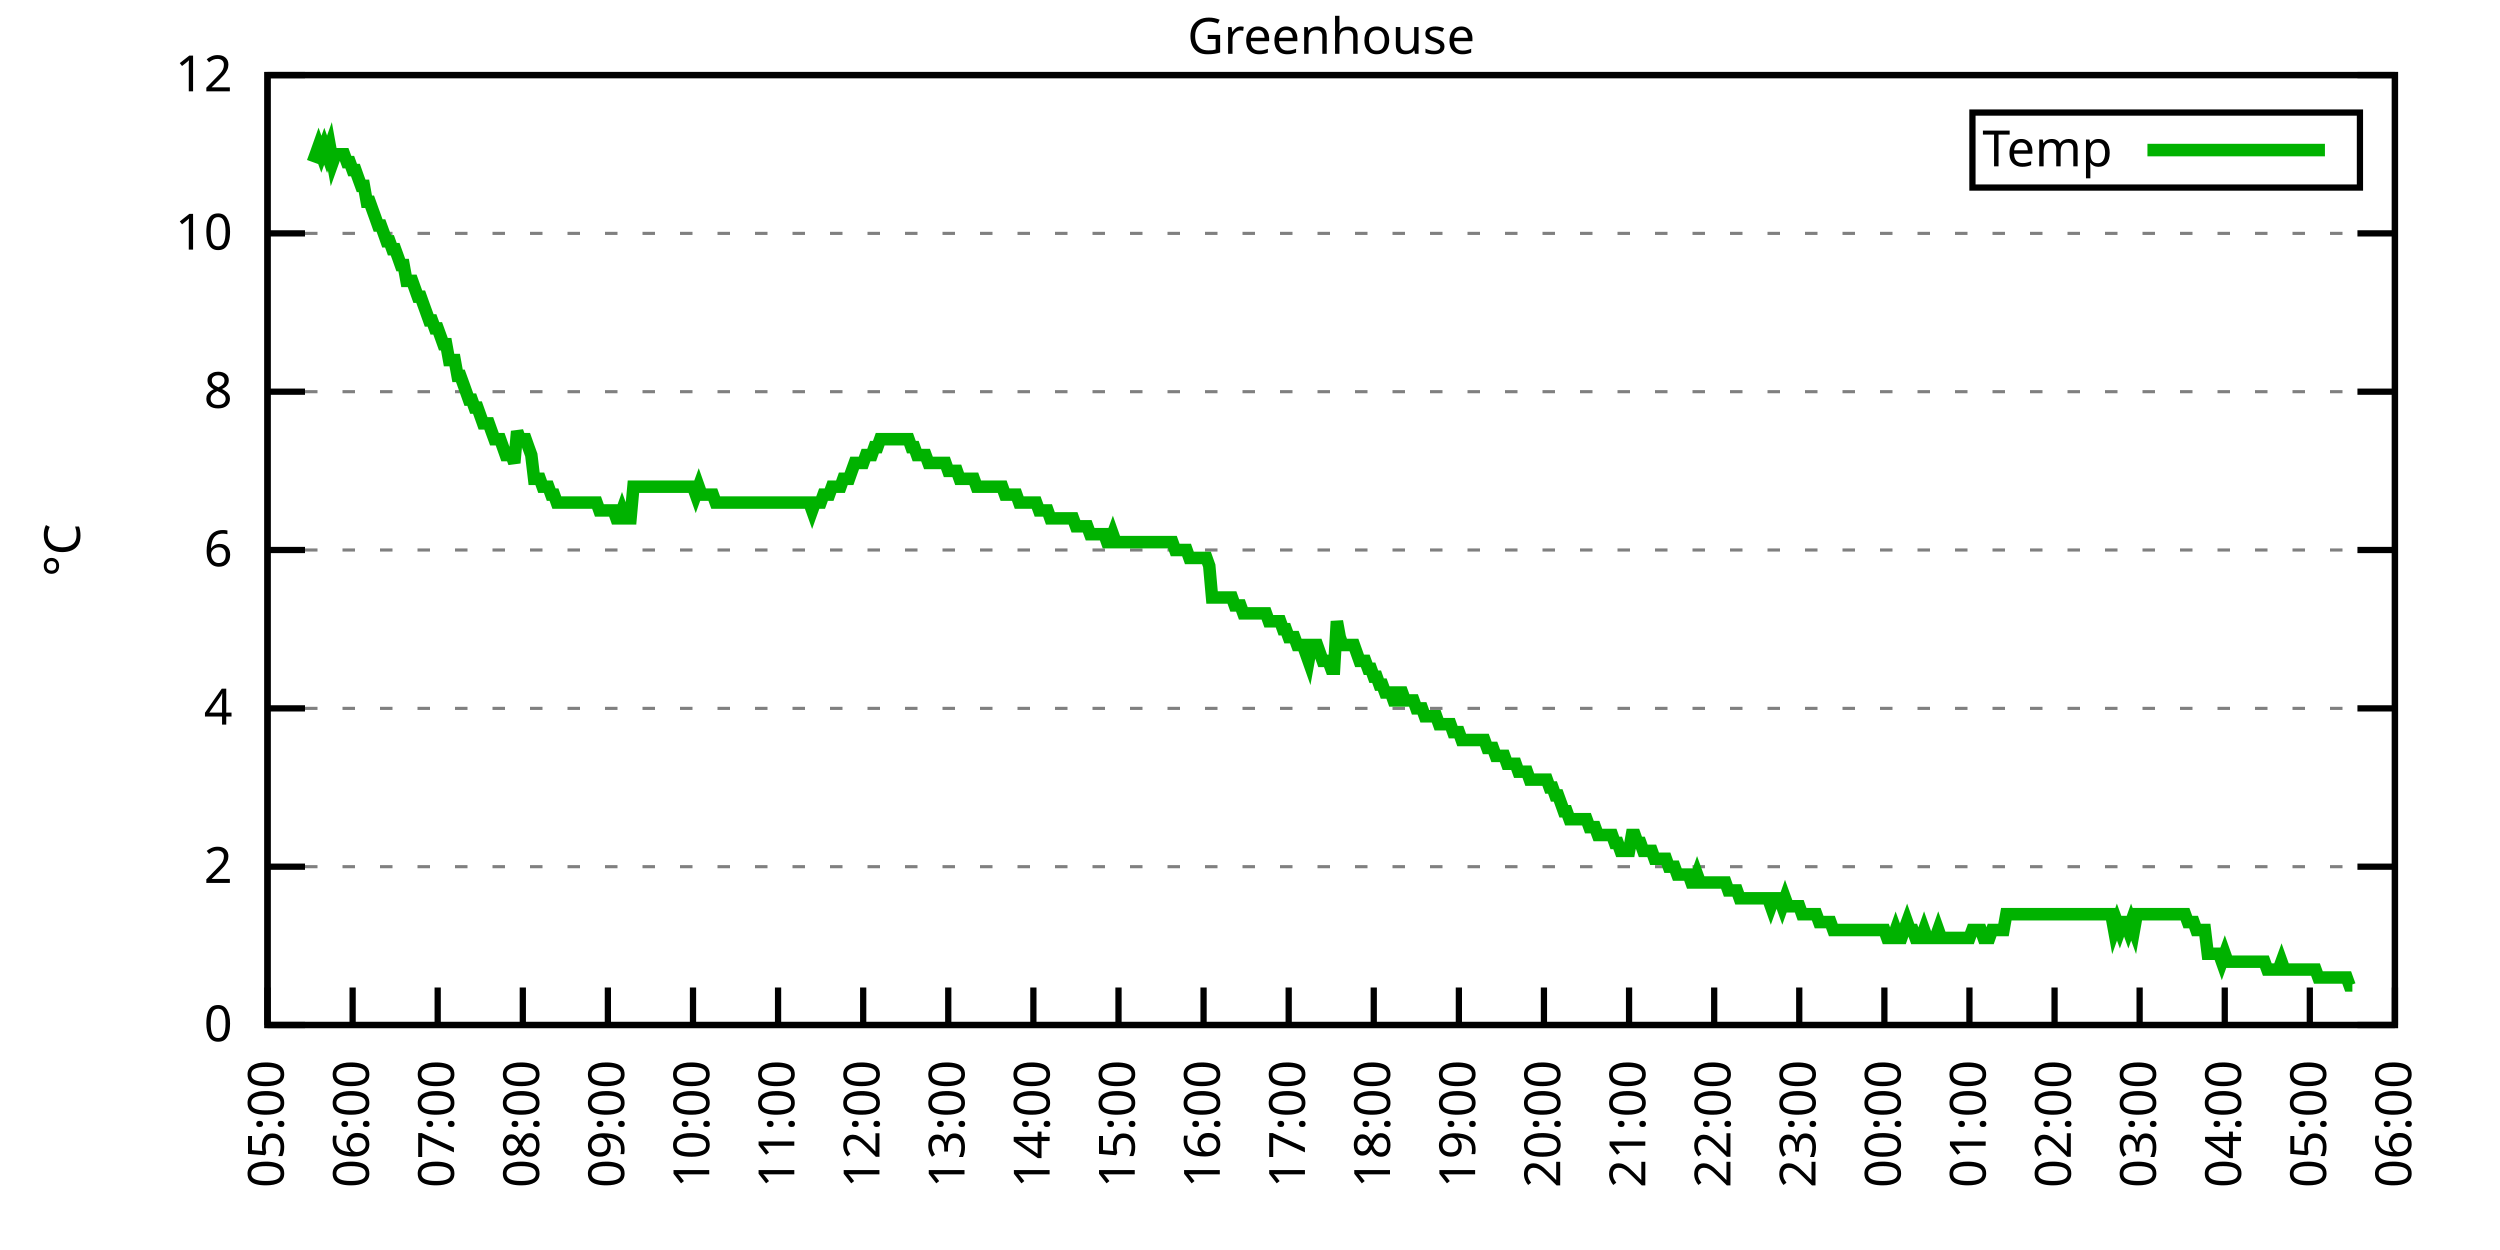
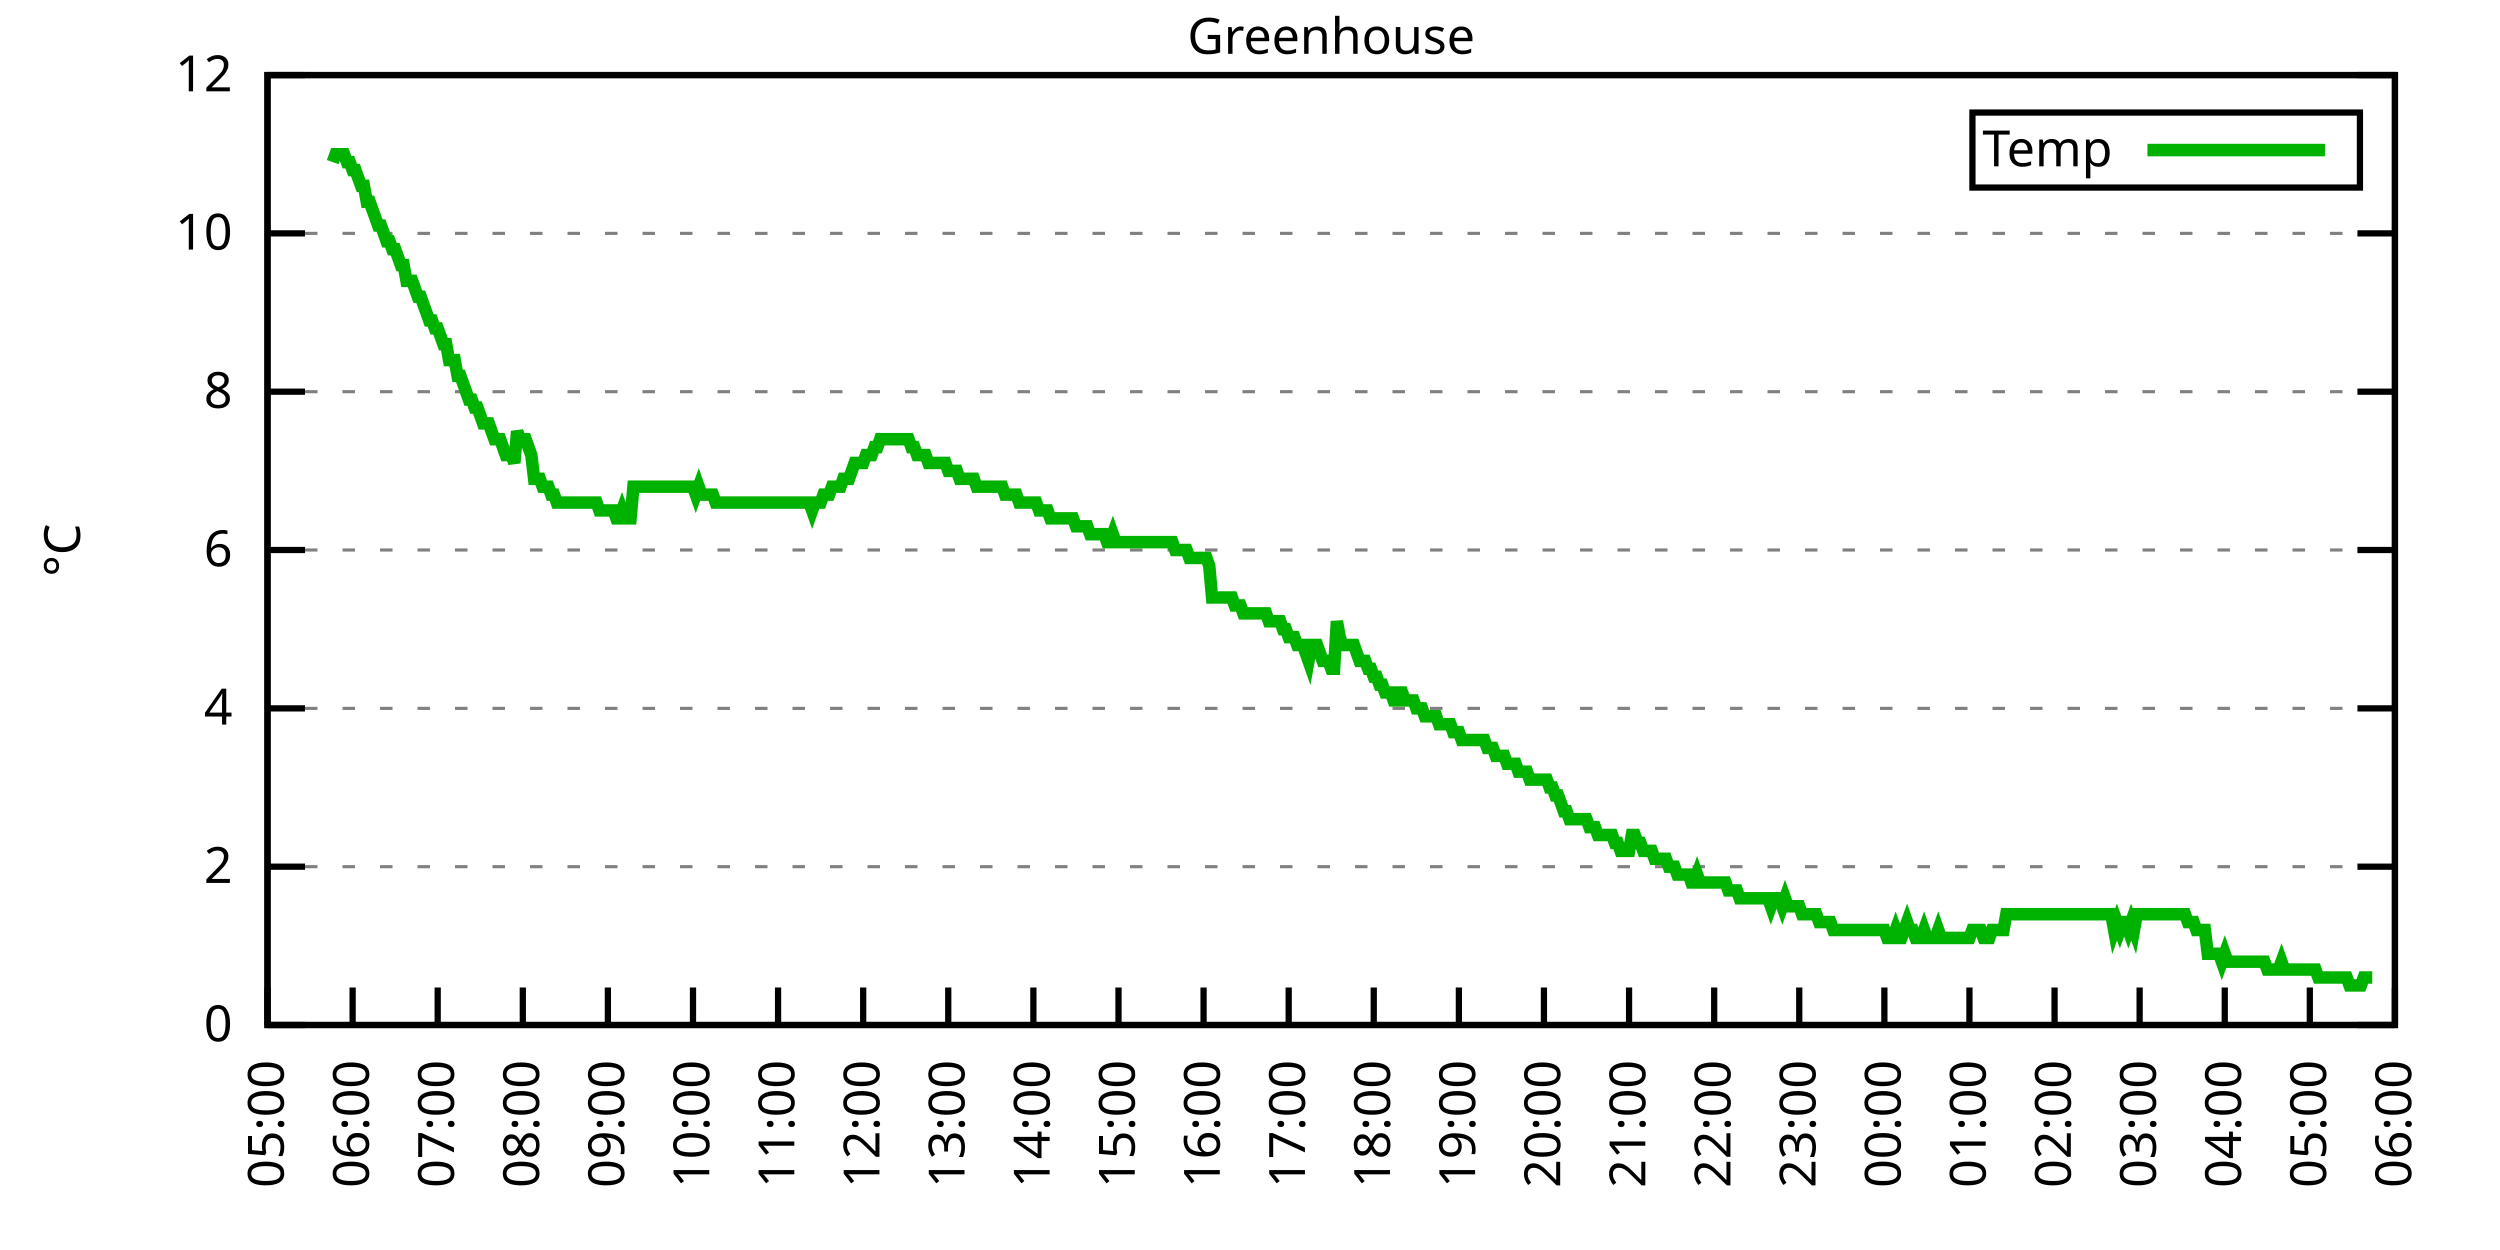
<svg xmlns="http://www.w3.org/2000/svg" xmlns:xlink="http://www.w3.org/1999/xlink" width="400" height="200" viewBox="0 0 400 200">
  <g id="gnuplot_canvas">
    <rect x="0" y="0" width="400" height="200" fill="none" />
    <defs>
      <circle id="gpDot" r="0.5" stroke-width="0.5" stroke="currentColor" />
      <path id="gpPt0" stroke-width="0.333" stroke="currentColor" d="M-1,0 h2 M0,-1 v2" />
      <path id="gpPt1" stroke-width="0.333" stroke="currentColor" d="M-1,-1 L1,1 M1,-1 L-1,1" />
      <path id="gpPt2" stroke-width="0.333" stroke="currentColor" d="M-1,0 L1,0 M0,-1 L0,1 M-1,-1 L1,1 M-1,1 L1,-1" />
      <rect id="gpPt3" stroke-width="0.333" stroke="currentColor" x="-1" y="-1" width="2" height="2" />
      <rect id="gpPt4" stroke-width="0.333" stroke="currentColor" fill="currentColor" x="-1" y="-1" width="2" height="2" />
      <circle id="gpPt5" stroke-width="0.333" stroke="currentColor" cx="0" cy="0" r="1" />
      <use xlink:href="#gpPt5" id="gpPt6" fill="currentColor" stroke="none" />
      <path id="gpPt7" stroke-width="0.333" stroke="currentColor" d="M0,-1.33 L-1.33,0.67 L1.33,0.67 z" />
      <use xlink:href="#gpPt7" id="gpPt8" fill="currentColor" stroke="none" />
      <use xlink:href="#gpPt7" id="gpPt9" stroke="currentColor" transform="rotate(180)" />
      <use xlink:href="#gpPt9" id="gpPt10" fill="currentColor" stroke="none" />
      <use xlink:href="#gpPt3" id="gpPt11" stroke="currentColor" transform="rotate(45)" />
      <use xlink:href="#gpPt11" id="gpPt12" fill="currentColor" stroke="none" />
      <path id="gpPt13" stroke-width="0.333" stroke="currentColor" d="M0,1.330 L1.265,0.411 L0.782,-1.067 L-0.782,-1.076 L-1.265,0.411 z" />
      <use xlink:href="#gpPt13" id="gpPt14" fill="currentColor" stroke="none" />
      <filter id="textbox" filterUnits="objectBoundingBox" x="0" y="0" height="1" width="1">
        <feFlood flood-color="white" flood-opacity="1" result="bgnd" />
        <feComposite in="SourceGraphic" in2="bgnd" operator="atop" />
      </filter>
      <filter id="greybox" filterUnits="objectBoundingBox" x="0" y="0" height="1" width="1">
        <feFlood flood-color="lightgrey" flood-opacity="1" result="grey" />
        <feComposite in="SourceGraphic" in2="grey" operator="atop" />
      </filter>
    </defs>
    <g fill="none" color="white" stroke="currentColor" stroke-width="1.00" stroke-linecap="butt" stroke-linejoin="miter">
</g>
    <g fill="none" color="black" stroke="currentColor" stroke-width="1.00" stroke-linecap="butt" stroke-linejoin="miter">
      <g stroke="none" shape-rendering="crispEdges">
        <polygon fill="rgb(255, 255, 255)" points="42.80,164.00 383.18,164.00 383.18,12.02 42.80,12.02 " />
      </g>
    </g>
    <g fill="none" color="black" stroke="currentColor" stroke-width="1.00" stroke-linecap="butt" stroke-linejoin="miter">
</g>
    <g fill="none" color="black" stroke="black" stroke-width="0.50" stroke-linecap="butt" stroke-linejoin="miter">
</g>
    <g fill="none" color="gray" stroke="currentColor" stroke-width="0.50" stroke-linecap="butt" stroke-linejoin="miter">
      <path stroke="gray" stroke-dasharray="2,4" class="gridline" d="M42.80,164.00 L383.19,164.00  " />
    </g>
    <g fill="none" color="gray" stroke="gray" stroke-width="1.00" stroke-linecap="butt" stroke-linejoin="miter">
</g>
    <g fill="none" color="black" stroke="currentColor" stroke-width="1.00" stroke-linecap="butt" stroke-linejoin="miter">
      <path stroke="black" d="M42.80,164.00 L48.80,164.00 M383.19,164.00 L377.19,164.00  " />
      <g transform="translate(37.20,166.60)" stroke="none" fill="black" font-family="Sans" font-size="8.00" text-anchor="end">
        <text>
          <tspan font-family="Sans"> 0</tspan>
        </text>
      </g>
    </g>
    <g fill="none" color="black" stroke="currentColor" stroke-width="1.00" stroke-linecap="butt" stroke-linejoin="miter">
</g>
    <g fill="none" color="black" stroke="black" stroke-width="0.50" stroke-linecap="butt" stroke-linejoin="miter">
</g>
    <g fill="none" color="gray" stroke="currentColor" stroke-width="0.50" stroke-linecap="butt" stroke-linejoin="miter">
      <path stroke="gray" stroke-dasharray="2,4" class="gridline" d="M42.80,138.67 L383.19,138.67  " />
    </g>
    <g fill="none" color="gray" stroke="gray" stroke-width="1.00" stroke-linecap="butt" stroke-linejoin="miter">
</g>
    <g fill="none" color="black" stroke="currentColor" stroke-width="1.00" stroke-linecap="butt" stroke-linejoin="miter">
      <path stroke="black" d="M42.80,138.67 L48.80,138.67 M383.19,138.67 L377.19,138.67  " />
      <g transform="translate(37.20,141.27)" stroke="none" fill="black" font-family="Sans" font-size="8.00" text-anchor="end">
        <text>
          <tspan font-family="Sans"> 2</tspan>
        </text>
      </g>
    </g>
    <g fill="none" color="black" stroke="currentColor" stroke-width="1.00" stroke-linecap="butt" stroke-linejoin="miter">
</g>
    <g fill="none" color="black" stroke="black" stroke-width="0.50" stroke-linecap="butt" stroke-linejoin="miter">
</g>
    <g fill="none" color="gray" stroke="currentColor" stroke-width="0.50" stroke-linecap="butt" stroke-linejoin="miter">
      <path stroke="gray" stroke-dasharray="2,4" class="gridline" d="M42.80,113.34 L383.19,113.34  " />
    </g>
    <g fill="none" color="gray" stroke="gray" stroke-width="1.00" stroke-linecap="butt" stroke-linejoin="miter">
</g>
    <g fill="none" color="black" stroke="currentColor" stroke-width="1.00" stroke-linecap="butt" stroke-linejoin="miter">
      <path stroke="black" d="M42.80,113.34 L48.80,113.34 M383.19,113.34 L377.19,113.34  " />
      <g transform="translate(37.20,115.94)" stroke="none" fill="black" font-family="Sans" font-size="8.00" text-anchor="end">
        <text>
          <tspan font-family="Sans"> 4</tspan>
        </text>
      </g>
    </g>
    <g fill="none" color="black" stroke="currentColor" stroke-width="1.00" stroke-linecap="butt" stroke-linejoin="miter">
</g>
    <g fill="none" color="black" stroke="black" stroke-width="0.50" stroke-linecap="butt" stroke-linejoin="miter">
</g>
    <g fill="none" color="gray" stroke="currentColor" stroke-width="0.50" stroke-linecap="butt" stroke-linejoin="miter">
      <path stroke="gray" stroke-dasharray="2,4" class="gridline" d="M42.80,88.00 L383.19,88.00  " />
    </g>
    <g fill="none" color="gray" stroke="gray" stroke-width="1.00" stroke-linecap="butt" stroke-linejoin="miter">
</g>
    <g fill="none" color="black" stroke="currentColor" stroke-width="1.00" stroke-linecap="butt" stroke-linejoin="miter">
      <path stroke="black" d="M42.80,88.00 L48.80,88.00 M383.19,88.00 L377.19,88.00  " />
      <g transform="translate(37.20,90.60)" stroke="none" fill="black" font-family="Sans" font-size="8.00" text-anchor="end">
        <text>
          <tspan font-family="Sans"> 6</tspan>
        </text>
      </g>
    </g>
    <g fill="none" color="black" stroke="currentColor" stroke-width="1.00" stroke-linecap="butt" stroke-linejoin="miter">
</g>
    <g fill="none" color="black" stroke="black" stroke-width="0.50" stroke-linecap="butt" stroke-linejoin="miter">
</g>
    <g fill="none" color="gray" stroke="currentColor" stroke-width="0.50" stroke-linecap="butt" stroke-linejoin="miter">
      <path stroke="gray" stroke-dasharray="2,4" class="gridline" d="M42.80,62.67 L383.19,62.67  " />
    </g>
    <g fill="none" color="gray" stroke="gray" stroke-width="1.00" stroke-linecap="butt" stroke-linejoin="miter">
</g>
    <g fill="none" color="black" stroke="currentColor" stroke-width="1.00" stroke-linecap="butt" stroke-linejoin="miter">
      <path stroke="black" d="M42.80,62.67 L48.80,62.67 M383.19,62.67 L377.19,62.67  " />
      <g transform="translate(37.20,65.27)" stroke="none" fill="black" font-family="Sans" font-size="8.00" text-anchor="end">
        <text>
          <tspan font-family="Sans"> 8</tspan>
        </text>
      </g>
    </g>
    <g fill="none" color="black" stroke="currentColor" stroke-width="1.00" stroke-linecap="butt" stroke-linejoin="miter">
</g>
    <g fill="none" color="black" stroke="black" stroke-width="0.50" stroke-linecap="butt" stroke-linejoin="miter">
</g>
    <g fill="none" color="gray" stroke="currentColor" stroke-width="0.50" stroke-linecap="butt" stroke-linejoin="miter">
      <path stroke="gray" stroke-dasharray="2,4" class="gridline" d="M42.80,37.34 L383.19,37.34  " />
    </g>
    <g fill="none" color="gray" stroke="gray" stroke-width="1.00" stroke-linecap="butt" stroke-linejoin="miter">
</g>
    <g fill="none" color="black" stroke="currentColor" stroke-width="1.00" stroke-linecap="butt" stroke-linejoin="miter">
      <path stroke="black" d="M42.80,37.34 L48.80,37.34 M383.19,37.34 L377.19,37.34  " />
      <g transform="translate(37.20,39.94)" stroke="none" fill="black" font-family="Sans" font-size="8.00" text-anchor="end">
        <text>
          <tspan font-family="Sans"> 10</tspan>
        </text>
      </g>
    </g>
    <g fill="none" color="black" stroke="currentColor" stroke-width="1.00" stroke-linecap="butt" stroke-linejoin="miter">
</g>
    <g fill="none" color="black" stroke="black" stroke-width="0.50" stroke-linecap="butt" stroke-linejoin="miter">
</g>
    <g fill="none" color="gray" stroke="currentColor" stroke-width="0.50" stroke-linecap="butt" stroke-linejoin="miter">
      <path stroke="gray" stroke-dasharray="2,4" class="gridline" d="M42.80,12.01 L383.19,12.01  " />
    </g>
    <g fill="none" color="gray" stroke="gray" stroke-width="1.00" stroke-linecap="butt" stroke-linejoin="miter">
</g>
    <g fill="none" color="black" stroke="currentColor" stroke-width="1.00" stroke-linecap="butt" stroke-linejoin="miter">
      <path stroke="black" d="M42.80,12.01 L48.80,12.01 M383.19,12.01 L377.19,12.01  " />
      <g transform="translate(37.20,14.61)" stroke="none" fill="black" font-family="Sans" font-size="8.00" text-anchor="end">
        <text>
          <tspan font-family="Sans"> 12</tspan>
        </text>
      </g>
    </g>
    <g fill="none" color="black" stroke="currentColor" stroke-width="1.00" stroke-linecap="butt" stroke-linejoin="miter">
      <path stroke="black" d="M42.80,164.00 L42.80,158.00  " />
      <g transform="translate(45.40,169.60) rotate(270.00)" stroke="none" fill="black" font-family="Sans" font-size="8.00" text-anchor="end">
        <text>
          <tspan font-family="Sans">05:00</tspan>
        </text>
      </g>
    </g>
    <g fill="none" color="black" stroke="currentColor" stroke-width="1.00" stroke-linecap="butt" stroke-linejoin="miter">
      <path stroke="black" d="M56.42,164.00 L56.42,158.00  " />
      <g transform="translate(59.02,169.60) rotate(270.00)" stroke="none" fill="black" font-family="Sans" font-size="8.00" text-anchor="end">
        <text>
          <tspan font-family="Sans">06:00</tspan>
        </text>
      </g>
    </g>
    <g fill="none" color="black" stroke="currentColor" stroke-width="1.00" stroke-linecap="butt" stroke-linejoin="miter">
      <path stroke="black" d="M70.03,164.00 L70.03,158.00  " />
      <g transform="translate(72.63,169.60) rotate(270.00)" stroke="none" fill="black" font-family="Sans" font-size="8.00" text-anchor="end">
        <text>
          <tspan font-family="Sans">07:00</tspan>
        </text>
      </g>
    </g>
    <g fill="none" color="black" stroke="currentColor" stroke-width="1.00" stroke-linecap="butt" stroke-linejoin="miter">
      <path stroke="black" d="M83.65,164.00 L83.65,158.00  " />
      <g transform="translate(86.25,169.60) rotate(270.00)" stroke="none" fill="black" font-family="Sans" font-size="8.00" text-anchor="end">
        <text>
          <tspan font-family="Sans">08:00</tspan>
        </text>
      </g>
    </g>
    <g fill="none" color="black" stroke="currentColor" stroke-width="1.00" stroke-linecap="butt" stroke-linejoin="miter">
      <path stroke="black" d="M97.26,164.00 L97.26,158.00  " />
      <g transform="translate(99.86,169.60) rotate(270.00)" stroke="none" fill="black" font-family="Sans" font-size="8.00" text-anchor="end">
        <text>
          <tspan font-family="Sans">09:00</tspan>
        </text>
      </g>
    </g>
    <g fill="none" color="black" stroke="currentColor" stroke-width="1.00" stroke-linecap="butt" stroke-linejoin="miter">
      <path stroke="black" d="M110.88,164.00 L110.88,158.00  " />
      <g transform="translate(113.48,169.60) rotate(270.00)" stroke="none" fill="black" font-family="Sans" font-size="8.00" text-anchor="end">
        <text>
          <tspan font-family="Sans">10:00</tspan>
        </text>
      </g>
    </g>
    <g fill="none" color="black" stroke="currentColor" stroke-width="1.00" stroke-linecap="butt" stroke-linejoin="miter">
      <path stroke="black" d="M124.49,164.00 L124.49,158.00  " />
      <g transform="translate(127.09,169.60) rotate(270.00)" stroke="none" fill="black" font-family="Sans" font-size="8.00" text-anchor="end">
        <text>
          <tspan font-family="Sans">11:00</tspan>
        </text>
      </g>
    </g>
    <g fill="none" color="black" stroke="currentColor" stroke-width="1.00" stroke-linecap="butt" stroke-linejoin="miter">
      <path stroke="black" d="M138.11,164.00 L138.11,158.00  " />
      <g transform="translate(140.71,169.60) rotate(270.00)" stroke="none" fill="black" font-family="Sans" font-size="8.00" text-anchor="end">
        <text>
          <tspan font-family="Sans">12:00</tspan>
        </text>
      </g>
    </g>
    <g fill="none" color="black" stroke="currentColor" stroke-width="1.00" stroke-linecap="butt" stroke-linejoin="miter">
      <path stroke="black" d="M151.72,164.00 L151.72,158.00  " />
      <g transform="translate(154.32,169.60) rotate(270.00)" stroke="none" fill="black" font-family="Sans" font-size="8.00" text-anchor="end">
        <text>
          <tspan font-family="Sans">13:00</tspan>
        </text>
      </g>
    </g>
    <g fill="none" color="black" stroke="currentColor" stroke-width="1.00" stroke-linecap="butt" stroke-linejoin="miter">
      <path stroke="black" d="M165.34,164.00 L165.34,158.00  " />
      <g transform="translate(167.94,169.60) rotate(270.00)" stroke="none" fill="black" font-family="Sans" font-size="8.00" text-anchor="end">
        <text>
          <tspan font-family="Sans">14:00</tspan>
        </text>
      </g>
    </g>
    <g fill="none" color="black" stroke="currentColor" stroke-width="1.00" stroke-linecap="butt" stroke-linejoin="miter">
      <path stroke="black" d="M178.96,164.00 L178.96,158.00  " />
      <g transform="translate(181.56,169.60) rotate(270.00)" stroke="none" fill="black" font-family="Sans" font-size="8.00" text-anchor="end">
        <text>
          <tspan font-family="Sans">15:00</tspan>
        </text>
      </g>
    </g>
    <g fill="none" color="black" stroke="currentColor" stroke-width="1.00" stroke-linecap="butt" stroke-linejoin="miter">
      <path stroke="black" d="M192.57,164.00 L192.57,158.00  " />
      <g transform="translate(195.17,169.60) rotate(270.00)" stroke="none" fill="black" font-family="Sans" font-size="8.00" text-anchor="end">
        <text>
          <tspan font-family="Sans">16:00</tspan>
        </text>
      </g>
    </g>
    <g fill="none" color="black" stroke="currentColor" stroke-width="1.00" stroke-linecap="butt" stroke-linejoin="miter">
      <path stroke="black" d="M206.19,164.00 L206.19,158.00  " />
      <g transform="translate(208.79,169.60) rotate(270.00)" stroke="none" fill="black" font-family="Sans" font-size="8.00" text-anchor="end">
        <text>
          <tspan font-family="Sans">17:00</tspan>
        </text>
      </g>
    </g>
    <g fill="none" color="black" stroke="currentColor" stroke-width="1.00" stroke-linecap="butt" stroke-linejoin="miter">
      <path stroke="black" d="M219.80,164.00 L219.80,158.00  " />
      <g transform="translate(222.40,169.60) rotate(270.00)" stroke="none" fill="black" font-family="Sans" font-size="8.00" text-anchor="end">
        <text>
          <tspan font-family="Sans">18:00</tspan>
        </text>
      </g>
    </g>
    <g fill="none" color="black" stroke="currentColor" stroke-width="1.00" stroke-linecap="butt" stroke-linejoin="miter">
      <path stroke="black" d="M233.42,164.00 L233.42,158.00  " />
      <g transform="translate(236.02,169.60) rotate(270.00)" stroke="none" fill="black" font-family="Sans" font-size="8.00" text-anchor="end">
        <text>
          <tspan font-family="Sans">19:00</tspan>
        </text>
      </g>
    </g>
    <g fill="none" color="black" stroke="currentColor" stroke-width="1.00" stroke-linecap="butt" stroke-linejoin="miter">
      <path stroke="black" d="M247.03,164.00 L247.03,158.00  " />
      <g transform="translate(249.63,169.60) rotate(270.00)" stroke="none" fill="black" font-family="Sans" font-size="8.00" text-anchor="end">
        <text>
          <tspan font-family="Sans">20:00</tspan>
        </text>
      </g>
    </g>
    <g fill="none" color="black" stroke="currentColor" stroke-width="1.00" stroke-linecap="butt" stroke-linejoin="miter">
      <path stroke="black" d="M260.65,164.00 L260.65,158.00  " />
      <g transform="translate(263.25,169.60) rotate(270.00)" stroke="none" fill="black" font-family="Sans" font-size="8.00" text-anchor="end">
        <text>
          <tspan font-family="Sans">21:00</tspan>
        </text>
      </g>
    </g>
    <g fill="none" color="black" stroke="currentColor" stroke-width="1.00" stroke-linecap="butt" stroke-linejoin="miter">
      <path stroke="black" d="M274.27,164.00 L274.27,158.00  " />
      <g transform="translate(276.87,169.60) rotate(270.00)" stroke="none" fill="black" font-family="Sans" font-size="8.00" text-anchor="end">
        <text>
          <tspan font-family="Sans">22:00</tspan>
        </text>
      </g>
    </g>
    <g fill="none" color="black" stroke="currentColor" stroke-width="1.00" stroke-linecap="butt" stroke-linejoin="miter">
      <path stroke="black" d="M287.88,164.00 L287.88,158.00  " />
      <g transform="translate(290.48,169.60) rotate(270.00)" stroke="none" fill="black" font-family="Sans" font-size="8.00" text-anchor="end">
        <text>
          <tspan font-family="Sans">23:00</tspan>
        </text>
      </g>
    </g>
    <g fill="none" color="black" stroke="currentColor" stroke-width="1.00" stroke-linecap="butt" stroke-linejoin="miter">
      <path stroke="black" d="M301.50,164.00 L301.50,158.00  " />
      <g transform="translate(304.10,169.60) rotate(270.00)" stroke="none" fill="black" font-family="Sans" font-size="8.00" text-anchor="end">
        <text>
          <tspan font-family="Sans">00:00</tspan>
        </text>
      </g>
    </g>
    <g fill="none" color="black" stroke="currentColor" stroke-width="1.00" stroke-linecap="butt" stroke-linejoin="miter">
      <path stroke="black" d="M315.11,164.00 L315.11,158.00  " />
      <g transform="translate(317.71,169.60) rotate(270.00)" stroke="none" fill="black" font-family="Sans" font-size="8.00" text-anchor="end">
        <text>
          <tspan font-family="Sans">01:00</tspan>
        </text>
      </g>
    </g>
    <g fill="none" color="black" stroke="currentColor" stroke-width="1.00" stroke-linecap="butt" stroke-linejoin="miter">
      <path stroke="black" d="M328.73,164.00 L328.73,158.00  " />
      <g transform="translate(331.33,169.60) rotate(270.00)" stroke="none" fill="black" font-family="Sans" font-size="8.00" text-anchor="end">
        <text>
          <tspan font-family="Sans">02:00</tspan>
        </text>
      </g>
    </g>
    <g fill="none" color="black" stroke="currentColor" stroke-width="1.00" stroke-linecap="butt" stroke-linejoin="miter">
      <path stroke="black" d="M342.34,164.00 L342.34,158.00  " />
      <g transform="translate(344.94,169.60) rotate(270.00)" stroke="none" fill="black" font-family="Sans" font-size="8.00" text-anchor="end">
        <text>
          <tspan font-family="Sans">03:00</tspan>
        </text>
      </g>
    </g>
    <g fill="none" color="black" stroke="currentColor" stroke-width="1.00" stroke-linecap="butt" stroke-linejoin="miter">
      <path stroke="black" d="M355.96,164.00 L355.96,158.00  " />
      <g transform="translate(358.56,169.60) rotate(270.00)" stroke="none" fill="black" font-family="Sans" font-size="8.00" text-anchor="end">
        <text>
          <tspan font-family="Sans">04:00</tspan>
        </text>
      </g>
    </g>
    <g fill="none" color="black" stroke="currentColor" stroke-width="1.00" stroke-linecap="butt" stroke-linejoin="miter">
      <path stroke="black" d="M369.57,164.00 L369.57,158.00  " />
      <g transform="translate(372.17,169.60) rotate(270.00)" stroke="none" fill="black" font-family="Sans" font-size="8.00" text-anchor="end">
        <text>
          <tspan font-family="Sans">05:00</tspan>
        </text>
      </g>
    </g>
    <g fill="none" color="black" stroke="currentColor" stroke-width="1.00" stroke-linecap="butt" stroke-linejoin="miter">
      <path stroke="black" d="M383.19,164.00 L383.19,158.00  " />
      <g transform="translate(385.79,169.60) rotate(270.00)" stroke="none" fill="black" font-family="Sans" font-size="8.00" text-anchor="end">
        <text>
          <tspan font-family="Sans">06:00</tspan>
        </text>
      </g>
    </g>
    <g fill="none" color="black" stroke="currentColor" stroke-width="1.00" stroke-linecap="butt" stroke-linejoin="miter">
</g>
    <g fill="none" color="black" stroke="currentColor" stroke-width="1.00" stroke-linecap="butt" stroke-linejoin="miter">
      <path stroke="black" d="M42.80,12.01 L42.80,164.00 L383.19,164.00 L383.19,12.01 L42.80,12.01 Z  " />
    </g>
    <g fill="none" color="black" stroke="currentColor" stroke-width="1.00" stroke-linecap="butt" stroke-linejoin="miter">
</g>
    <g fill="none" color="black" stroke="currentColor" stroke-width="1.00" stroke-linecap="butt" stroke-linejoin="miter">
      <path stroke="black" d="M315.59,30.01 L315.59,18.01 L377.59,18.01 L377.59,30.01 L315.59,30.01 Z  " />
    </g>
    <g id="Greenhouse_plot_1">
      <g fill="none" color="white" stroke="black" stroke-width="2.00" stroke-linecap="butt" stroke-linejoin="miter">
</g>
      <g fill="none" color="black" stroke="currentColor" stroke-width="2.00" stroke-linecap="butt" stroke-linejoin="miter">
        <g transform="translate(337.99,26.61)" stroke="none" fill="black" font-family="Sans" font-size="8.00" text-anchor="end">
          <text>
            <tspan font-family="Sans">Temp</tspan>
          </text>
        </g>
      </g>
      <g fill="none" color="black" stroke="currentColor" stroke-width="2.00" stroke-linecap="butt" stroke-linejoin="miter">
-         <path stroke="rgb(  0, 178,   0)" d="M343.59,24.01 L371.99,24.01 M50.06,25.94 L50.52,24.68 L50.97,23.41 L51.42,24.68 L51.88,23.41 L52.33,24.68   L52.78,23.41 L53.24,25.94 L53.69,24.68 L54.15,24.68 L54.60,24.68 L55.05,24.68 L55.51,25.94 L55.96,25.94   L56.42,27.21 L56.87,27.21 L57.32,28.48 L57.78,29.74 L58.23,29.74 L58.68,32.28 L59.14,32.28 L59.59,33.54   L60.05,34.81 L60.50,36.08 L60.95,36.08 L61.41,37.34 L61.86,38.61 L62.32,38.61 L62.77,39.87 L63.22,39.87   L63.68,41.14 L64.13,42.41 L64.58,42.41 L65.04,44.94 L65.49,44.94 L65.95,44.94 L66.40,46.21 L66.85,47.47   L67.31,47.47 L67.76,48.74 L68.22,50.01 L68.67,51.27 L69.12,51.27 L69.58,52.54 L70.03,52.54 L70.49,53.81   L70.94,55.07 L71.39,55.07 L71.85,57.61 L72.30,57.61 L72.75,57.61 L73.21,60.14 L73.66,60.14 L74.12,61.41   L74.57,62.67 L75.02,63.94 L75.48,63.94 L75.93,65.21 L76.39,65.21 L76.84,66.47 L77.29,67.74 L77.75,67.74   L78.20,67.74 L78.65,69.01 L79.11,70.27 L79.56,70.27 L80.02,70.27 L80.47,71.54 L80.92,72.81 L81.38,72.81   L81.83,72.81 L82.29,74.07 L82.74,69.01 L83.19,70.27 L83.65,70.27 L84.10,70.27 L84.55,71.54 L85.01,72.81   L85.46,76.61 L85.92,76.61 L86.37,76.61 L86.82,77.87 L87.28,77.87 L87.73,77.87 L88.19,79.14 L88.64,79.14   L89.09,80.41 L89.55,80.41 L90.00,80.41 L90.45,80.41 L90.91,80.41 L91.36,80.41 L91.82,80.41 L92.27,80.41   L92.72,80.41 L93.18,80.41 L93.63,80.41 L94.09,80.41 L94.54,80.41 L94.99,80.41 L95.45,80.41 L95.90,81.67   L96.35,81.67 L96.81,81.67 L97.26,81.67 L97.72,81.67 L98.17,81.67 L98.62,82.94 L99.08,82.94 L99.53,81.67   L99.99,82.94 L100.44,82.94 L100.89,82.94 L101.35,77.87 L101.80,77.87 L102.25,77.87 L102.71,77.87 L103.16,77.87   L103.62,77.87 L104.07,77.87 L104.52,77.87 L104.98,77.87 L105.43,77.87 L105.89,77.87 L106.34,77.87 L106.79,77.87   L107.25,77.87 L107.70,77.87 L108.15,77.87 L108.61,77.87 L109.06,77.87 L109.52,77.87 L109.97,77.87 L110.42,77.87   L110.88,77.87 L111.33,79.14 L111.79,77.87 L112.24,79.14 L112.69,79.14 L113.15,79.14 L113.60,79.14 L114.05,79.14   L114.51,80.41 L114.96,80.41 L115.42,80.41 L115.87,80.41 L116.32,80.41 L116.78,80.41 L117.23,80.41 L117.69,80.41   L118.14,80.41 L118.59,80.41 L119.05,80.41 L119.50,80.41 L119.96,80.41 L120.41,80.41 L120.86,80.41 L121.32,80.41   L121.77,80.41 L122.22,80.41 L122.68,80.41 L123.13,80.41 L123.59,80.41 L124.04,80.41 L124.49,80.41 L124.95,80.41   L125.40,80.41 L125.86,80.41 L126.31,80.41 L126.76,80.41 L127.22,80.41 L127.67,80.41 L128.12,80.41 L128.58,80.41   L129.03,80.41 L129.49,80.41 L129.94,81.67 L130.39,80.41 L130.85,80.41 L131.30,80.41 L131.76,79.14 L132.21,79.14   L132.66,79.14 L133.12,77.87 L133.57,77.87 L134.02,77.87 L134.48,77.87 L134.93,76.61 L135.39,76.61 L135.84,76.61   L136.29,75.34 L136.75,74.07 L137.20,74.07 L137.66,74.07 L138.11,74.07 L138.56,72.81 L139.02,72.81 L139.47,72.81   L139.92,71.54 L140.38,71.54 L140.83,70.27 L141.29,70.27 L141.74,70.27 L142.19,70.27 L142.65,70.27 L143.10,70.27   L143.56,70.27 L144.01,70.27 L144.46,70.27 L144.92,70.27 L145.37,70.27 L145.82,71.54 L146.28,71.54 L146.73,72.81   L147.19,72.81 L147.64,72.81 L148.09,72.81 L148.55,74.07 L149.00,74.07 L149.46,74.07 L149.91,74.07 L150.36,74.07   L150.82,74.07 L151.27,74.07 L151.72,75.34 L152.18,75.34 L152.63,75.34 L153.09,75.34 L153.54,76.61 L153.99,76.61   L154.45,76.61 L154.90,76.61 L155.36,76.61 L155.81,76.61 L156.26,77.87 L156.72,77.87 L157.17,77.87 L157.62,77.87   L158.08,77.87 L158.53,77.87 L158.99,77.87 L159.44,77.87 L159.89,77.87 L160.35,77.87 L160.80,79.14 L161.26,79.14   L161.71,79.14 L162.16,79.14 L162.62,79.14 L163.07,80.41 L163.52,80.41 L163.98,80.41 L164.43,80.41 L164.89,80.41   L165.34,80.41 L165.79,80.41 L166.25,81.67 L166.70,81.67 L167.16,81.67 L167.61,81.67 L168.06,82.94 L168.52,82.94   L168.97,82.94 L169.43,82.94 L169.88,82.94 L170.33,82.94 L170.79,82.94 L171.24,82.94 L171.69,82.94 L172.15,84.21   L172.60,84.21 L173.06,84.21 L173.51,84.21 L173.96,84.21 L174.42,85.47 L174.87,85.47 L175.33,85.47 L175.78,85.47   L176.23,85.47 L176.69,85.47 L177.14,86.74 L177.59,86.74 L178.05,85.47 L178.50,86.74 L178.96,86.74 L179.41,86.74   L179.86,86.74 L180.32,86.74 L180.77,86.74 L181.23,86.74 L181.68,86.74 L182.13,86.74 L182.59,86.74 L183.04,86.74   L183.49,86.74 L183.95,86.74 L184.40,86.74 L184.86,86.74 L185.31,86.74 L185.76,86.74 L186.22,86.74 L186.67,86.74   L187.13,86.74 L187.58,86.74 L188.03,88.00 L188.49,88.00 L188.94,88.00 L189.39,88.00 L189.85,88.00 L190.30,89.27   L190.76,89.27 L191.21,89.27 L191.66,89.27 L192.12,89.27 L192.57,89.27 L193.03,89.27 L193.48,90.54 L193.93,95.60   L194.39,95.60 L194.84,95.60 L195.29,95.60 L195.75,95.60 L196.20,95.60 L196.66,95.60 L197.11,95.60 L197.56,96.87   L198.02,96.87 L198.47,96.87 L198.93,98.14 L199.38,98.14 L199.83,98.14 L200.29,98.14 L200.74,98.14 L201.19,98.14   L201.65,98.14 L202.10,98.14 L202.56,98.14 L203.01,99.40 L203.46,99.40 L203.92,99.40 L204.37,99.40 L204.83,99.40   L205.28,100.67 L205.73,100.67 L206.19,101.94 L206.64,101.94 L207.09,101.94 L207.55,103.20 L208.00,103.20 L208.46,103.20   L208.91,104.47 L209.36,105.74 L209.82,103.20 L210.27,103.20 L210.73,103.20 L211.18,104.47 L211.63,105.74 L212.09,105.74   L212.54,105.74 L213.00,107.00 L213.45,107.00 L213.90,99.40 L214.36,101.94 L214.81,103.20 L215.26,103.20 L215.72,103.20   L216.17,103.20 L216.63,103.20 L217.08,104.47 L217.53,105.74 L217.99,105.74 L218.44,105.74 L218.90,107.00 L219.35,107.00   L219.80,108.27 L220.26,108.27 L220.71,109.54 L221.16,109.54 L221.62,110.80 L222.07,110.80 L222.53,110.80 L222.98,112.07   L223.43,112.07 L223.89,110.80 L224.34,110.80 L224.80,112.07 L225.25,112.07 L225.70,112.07 L226.16,112.07 L226.61,113.34   L227.06,113.34 L227.52,113.34 L227.97,114.60 L228.43,114.60 L228.88,114.60 L229.33,114.60 L229.79,114.60 L230.24,115.87   L230.70,115.87 L231.15,115.87 L231.60,115.87 L232.06,115.87 L232.51,117.14 L232.96,117.14 L233.42,117.14 L233.87,118.40   L234.33,118.40 L234.78,118.40 L235.23,118.40 L235.69,118.40 L236.14,118.40 L236.60,118.40 L237.05,118.40 L237.50,118.40   L237.96,119.67 L238.41,119.67 L238.86,119.67 L239.32,120.94 L239.77,120.94 L240.23,120.94 L240.68,120.94 L241.13,122.20   L241.59,122.20 L242.04,122.20 L242.50,122.20 L242.95,123.47 L243.40,123.47 L243.86,123.47 L244.31,123.47 L244.76,124.74   L245.22,124.74 L245.67,124.74 L246.13,124.74 L246.58,124.74 L247.03,124.74 L247.49,124.74 L247.94,126.00 L248.40,126.00   L248.85,127.27 L249.30,127.27 L249.76,128.54 L250.21,129.80 L250.66,129.80 L251.12,131.07 L251.57,131.07 L252.03,131.07   L252.48,131.07 L252.93,131.07 L253.39,131.07 L253.84,131.07 L254.30,132.34 L254.75,132.34 L255.20,132.34 L255.66,133.60   L256.11,133.60 L256.56,133.60 L257.02,133.60 L257.47,133.60 L257.93,133.60 L258.38,134.87 L258.83,134.87 L259.29,136.14   L259.74,136.14 L260.20,136.14 L260.65,136.14 L261.10,133.60 L261.56,133.60 L262.01,134.87 L262.47,134.87 L262.92,136.14   L263.37,136.14 L263.83,136.14 L264.28,136.14 L264.73,137.40 L265.19,137.40 L265.64,137.40 L266.10,137.40 L266.55,137.40   L267.00,138.67 L267.46,138.67 L267.91,138.67 L268.37,139.93 L268.82,139.93 L269.27,139.93 L269.73,139.93 L270.18,139.93   L270.63,141.20 L271.09,141.20 L271.54,139.93 L272.00,141.20 L272.45,141.20 L272.90,141.20 L273.36,141.20 L273.81,141.20   L274.27,141.20 L274.72,141.20 L275.17,141.20 L275.63,141.20 L276.08,141.20 L276.53,142.47 L276.99,142.47 L277.44,142.47   L277.90,142.47 L278.35,143.73 L278.80,143.73 L279.26,143.73 L279.71,143.73 L280.17,143.73 L280.62,143.73 L281.07,143.73   L281.53,143.73 L281.98,143.73 L282.43,143.73 L282.89,143.73 L283.34,145.00 L283.80,143.73 L284.25,143.73 L284.70,143.73   L285.16,145.00 L285.61,143.73 L286.07,145.00 L286.52,145.00 L286.97,145.00 L287.43,145.00 L287.88,145.00 L288.33,146.27   L288.79,146.27 L289.24,146.27 L289.70,146.27 L290.15,146.27 L290.60,146.27 L291.06,147.53 L291.51,147.53 L291.97,147.53   L292.42,147.53 L292.87,147.53 L293.33,148.80 L293.78,148.80 L294.23,148.80 L294.69,148.80 L295.14,148.80 L295.60,148.80   L296.05,148.80 L296.50,148.80 L296.96,148.80 L297.41,148.80 L297.87,148.80 L298.32,148.80 L298.77,148.80 L299.23,148.80   L299.68,148.80 L300.13,148.80 L300.59,148.80 L301.04,148.80 L301.50,148.80 L301.95,150.07 L302.40,150.07 L302.86,150.07   L303.31,148.80 L303.77,150.07 L304.22,150.07 L304.67,148.80 L305.13,147.53 L305.58,148.80 L306.03,148.80 L306.49,150.07   L306.94,150.07 L307.40,150.07 L307.85,148.80 L308.30,150.07 L308.76,150.07 L309.21,150.07 L309.67,150.07 L310.12,148.80   L310.57,150.07 L311.03,150.07 L311.48,150.07 L311.94,150.07 L312.39,150.07 L312.84,150.07 L313.30,150.07 L313.75,150.07   L314.20,150.07 L314.66,150.07 L315.11,150.07 L315.57,148.80 L316.02,148.80 L316.47,148.80 L316.93,148.80 L317.38,150.07   L317.84,150.07 L318.29,150.07 L318.74,148.80 L319.20,148.80 L319.65,148.80 L320.10,148.80 L320.56,148.80 L321.01,146.27   L321.47,146.27 L321.92,146.27 L322.37,146.27 L322.83,146.27 L323.28,146.27 L323.74,146.27 L324.19,146.27 L324.64,146.27   L325.10,146.27 L325.55,146.27 L326.00,146.27 L326.46,146.27 L326.91,146.27 L327.37,146.27 L327.82,146.27 L328.27,146.27   L328.73,146.27 L329.18,146.27 L329.64,146.27 L330.09,146.27 L330.54,146.27 L331.00,146.27 L331.45,146.27 L331.90,146.27   L332.36,146.27 L332.81,146.27 L333.27,146.27 L333.72,146.27 L334.17,146.27 L334.63,146.27 L335.08,146.27 L335.54,146.27   L335.99,146.27 L336.44,146.27 L336.90,146.27 L337.35,146.27 L337.80,146.27 L338.26,148.80 L338.71,147.53 L339.17,148.80   L339.62,147.53 L340.07,147.53 L340.53,148.80 L340.98,147.53 L341.44,148.80 L341.89,146.27 L342.34,146.27 L342.80,146.27   L343.25,146.27 L343.70,146.27 L344.16,146.27 L344.61,146.27 L345.07,146.27 L345.52,146.27 L345.97,146.27 L346.43,146.27   L346.88,146.27 L347.34,146.27 L347.79,146.27 L348.24,146.27 L348.70,146.27 L349.15,146.27 L349.60,146.27 L350.06,147.53   L350.51,147.53 L350.97,147.53 L351.42,148.80 L351.87,148.80 L352.33,148.80 L352.78,148.80 L353.24,152.60 L353.69,152.60   L354.14,152.60 L354.60,152.60 L355.05,152.60 L355.50,153.87 L355.96,152.60 L356.41,153.87 L356.87,153.87 L357.32,153.87   L357.77,153.87 L358.23,153.87 L358.68,153.87 L359.14,153.87 L359.59,153.87 L360.04,153.87 L360.50,153.87 L360.95,153.87   L361.41,153.87 L361.86,153.87 L362.31,153.87 L362.77,155.13 L363.22,155.13 L363.67,155.13 L364.13,155.13 L364.58,155.13   L365.04,153.87 L365.49,155.13 L365.94,155.13 L366.40,155.13 L366.85,155.13 L367.31,155.13 L367.76,155.13 L368.21,155.13   L368.67,155.13 L369.12,155.13 L369.57,155.13 L370.03,155.13 L370.48,155.13 L370.94,156.40 L371.39,156.40 L371.84,156.40   L372.30,156.40 L372.75,156.40 L373.21,156.40 L373.66,156.40 L374.11,156.40 L374.57,156.40 L375.02,156.40 L375.47,156.40   L375.93,157.67 L376.38,157.67  " />
+         <path stroke="rgb(  0, 178,   0)" d="M343.59,24.01 L371.99,24.01 M53.24,25.94 L53.69,24.68 L54.15,24.68 L54.60,24.68 L55.05,24.68 L55.51,25.94   L55.96,25.94 L56.42,27.21 L56.87,27.21 L57.32,28.48 L57.78,29.74 L58.23,29.74 L58.68,32.28 L59.14,32.28   L59.59,33.54 L60.05,34.81 L60.50,36.08 L60.95,36.08 L61.41,37.34 L61.86,38.61 L62.32,38.61 L62.77,39.87   L63.22,39.87 L63.68,41.14 L64.13,42.41 L64.58,42.41 L65.04,44.94 L65.49,44.94 L65.95,44.94 L66.40,46.21   L66.85,47.47 L67.31,47.47 L67.76,48.74 L68.22,50.01 L68.67,51.27 L69.12,51.27 L69.58,52.54 L70.03,52.54   L70.49,53.81 L70.94,55.07 L71.39,55.07 L71.85,57.61 L72.30,57.61 L72.75,57.61 L73.21,60.14 L73.66,60.14   L74.12,61.41 L74.57,62.67 L75.02,63.94 L75.48,63.94 L75.93,65.21 L76.39,65.21 L76.84,66.47 L77.29,67.74   L77.75,67.74 L78.20,67.74 L78.65,69.01 L79.11,70.27 L79.56,70.27 L80.02,70.27 L80.47,71.54 L80.92,72.81   L81.38,72.81 L81.83,72.81 L82.29,74.07 L82.74,69.01 L83.19,70.27 L83.65,70.27 L84.10,70.27 L84.55,71.54   L85.01,72.81 L85.46,76.61 L85.92,76.61 L86.37,76.61 L86.82,77.87 L87.28,77.87 L87.73,77.87 L88.19,79.14   L88.64,79.14 L89.09,80.41 L89.55,80.41 L90.00,80.41 L90.45,80.41 L90.91,80.41 L91.36,80.41 L91.82,80.41   L92.27,80.41 L92.72,80.41 L93.18,80.41 L93.63,80.41 L94.09,80.41 L94.54,80.41 L94.99,80.41 L95.45,80.41   L95.90,81.67 L96.35,81.67 L96.81,81.67 L97.26,81.67 L97.72,81.67 L98.17,81.67 L98.62,82.94 L99.08,82.94   L99.53,81.67 L99.99,82.94 L100.44,82.94 L100.89,82.94 L101.35,77.87 L101.80,77.87 L102.25,77.87 L102.71,77.87   L103.16,77.87 L103.62,77.87 L104.07,77.87 L104.52,77.87 L104.98,77.87 L105.43,77.87 L105.89,77.87 L106.34,77.87   L106.79,77.87 L107.25,77.87 L107.70,77.87 L108.15,77.87 L108.61,77.87 L109.06,77.87 L109.52,77.87 L109.97,77.87   L110.42,77.87 L110.88,77.87 L111.33,79.14 L111.79,77.87 L112.24,79.14 L112.69,79.14 L113.15,79.14 L113.60,79.14   L114.05,79.14 L114.51,80.41 L114.96,80.41 L115.42,80.41 L115.87,80.41 L116.32,80.41 L116.78,80.41 L117.23,80.41   L117.69,80.41 L118.14,80.41 L118.59,80.41 L119.05,80.41 L119.50,80.41 L119.96,80.41 L120.41,80.41 L120.86,80.41   L121.32,80.41 L121.77,80.41 L122.22,80.41 L122.68,80.41 L123.13,80.41 L123.59,80.41 L124.04,80.41 L124.49,80.41   L124.95,80.41 L125.40,80.41 L125.86,80.41 L126.31,80.41 L126.76,80.41 L127.22,80.41 L127.67,80.41 L128.12,80.41   L128.58,80.41 L129.03,80.41 L129.49,80.41 L129.94,81.67 L130.39,80.41 L130.85,80.41 L131.30,80.41 L131.76,79.14   L132.21,79.14 L132.66,79.14 L133.12,77.87 L133.57,77.87 L134.02,77.87 L134.48,77.87 L134.93,76.61 L135.39,76.61   L135.84,76.61 L136.29,75.34 L136.75,74.07 L137.20,74.07 L137.66,74.07 L138.11,74.07 L138.56,72.81 L139.02,72.81   L139.47,72.81 L139.92,71.54 L140.38,71.54 L140.83,70.27 L141.29,70.27 L141.74,70.27 L142.19,70.27 L142.65,70.27   L143.10,70.27 L143.56,70.27 L144.01,70.27 L144.46,70.27 L144.92,70.27 L145.37,70.27 L145.82,71.54 L146.28,71.54   L146.73,72.81 L147.19,72.81 L147.64,72.81 L148.09,72.81 L148.55,74.07 L149.00,74.07 L149.46,74.07 L149.91,74.07   L150.36,74.07 L150.82,74.07 L151.27,74.07 L151.72,75.34 L152.18,75.34 L152.63,75.34 L153.09,75.34 L153.54,76.61   L153.99,76.61 L154.45,76.61 L154.90,76.61 L155.36,76.61 L155.81,76.61 L156.26,77.87 L156.72,77.87 L157.17,77.87   L157.62,77.87 L158.08,77.87 L158.53,77.87 L158.99,77.87 L159.44,77.87 L159.89,77.87 L160.35,77.87 L160.80,79.14   L161.26,79.14 L161.71,79.14 L162.16,79.14 L162.62,79.14 L163.07,80.41 L163.52,80.41 L163.98,80.41 L164.43,80.41   L164.89,80.41 L165.34,80.41 L165.79,80.41 L166.25,81.67 L166.70,81.67 L167.16,81.67 L167.61,81.67 L168.06,82.94   L168.52,82.94 L168.97,82.94 L169.43,82.94 L169.88,82.94 L170.33,82.94 L170.79,82.94 L171.24,82.94 L171.69,82.94   L172.15,84.21 L172.60,84.21 L173.06,84.21 L173.51,84.21 L173.96,84.21 L174.42,85.47 L174.87,85.47 L175.33,85.47   L175.78,85.47 L176.23,85.47 L176.69,85.47 L177.14,86.74 L177.59,86.74 L178.05,85.47 L178.50,86.74 L178.96,86.74   L179.41,86.74 L179.86,86.74 L180.32,86.74 L180.77,86.74 L181.23,86.74 L181.68,86.74 L182.13,86.74 L182.59,86.74   L183.04,86.74 L183.49,86.74 L183.95,86.74 L184.40,86.74 L184.86,86.74 L185.31,86.74 L185.76,86.74 L186.22,86.74   L186.67,86.74 L187.13,86.74 L187.58,86.74 L188.03,88.00 L188.49,88.00 L188.94,88.00 L189.39,88.00 L189.85,88.00   L190.30,89.27 L190.76,89.27 L191.21,89.27 L191.66,89.27 L192.12,89.27 L192.57,89.27 L193.03,89.27 L193.48,90.54   L193.93,95.60 L194.39,95.60 L194.84,95.60 L195.29,95.60 L195.75,95.60 L196.20,95.60 L196.66,95.60 L197.11,95.60   L197.56,96.87 L198.02,96.87 L198.47,96.87 L198.93,98.14 L199.38,98.14 L199.83,98.14 L200.29,98.14 L200.74,98.14   L201.19,98.14 L201.65,98.14 L202.10,98.14 L202.56,98.14 L203.01,99.40 L203.46,99.40 L203.92,99.40 L204.37,99.40   L204.83,99.40 L205.28,100.67 L205.73,100.67 L206.19,101.94 L206.64,101.94 L207.09,101.94 L207.55,103.20 L208.00,103.20   L208.46,103.20 L208.91,104.47 L209.36,105.74 L209.82,103.20 L210.27,103.20 L210.73,103.20 L211.18,104.47 L211.63,105.74   L212.09,105.74 L212.54,105.74 L213.00,107.00 L213.45,107.00 L213.90,99.40 L214.36,101.94 L214.81,103.20 L215.26,103.20   L215.72,103.20 L216.17,103.20 L216.63,103.20 L217.08,104.47 L217.53,105.74 L217.99,105.74 L218.44,105.74 L218.90,107.00   L219.35,107.00 L219.80,108.27 L220.26,108.27 L220.71,109.54 L221.16,109.54 L221.62,110.80 L222.07,110.80 L222.53,110.80   L222.98,112.07 L223.43,112.07 L223.89,110.80 L224.34,110.80 L224.80,112.07 L225.25,112.07 L225.70,112.07 L226.16,112.07   L226.61,113.34 L227.06,113.34 L227.52,113.34 L227.97,114.60 L228.43,114.60 L228.88,114.60 L229.33,114.60 L229.79,114.60   L230.24,115.87 L230.70,115.87 L231.15,115.87 L231.60,115.87 L232.06,115.87 L232.51,117.14 L232.96,117.14 L233.42,117.14   L233.87,118.40 L234.33,118.40 L234.78,118.40 L235.23,118.40 L235.69,118.40 L236.14,118.40 L236.60,118.40 L237.05,118.40   L237.50,118.40 L237.96,119.67 L238.41,119.67 L238.86,119.67 L239.32,120.94 L239.77,120.94 L240.23,120.94 L240.68,120.94   L241.13,122.20 L241.59,122.20 L242.04,122.20 L242.50,122.20 L242.95,123.47 L243.40,123.47 L243.86,123.47 L244.31,123.47   L244.76,124.74 L245.22,124.74 L245.67,124.74 L246.13,124.74 L246.58,124.74 L247.03,124.74 L247.49,124.74 L247.94,126.00   L248.40,126.00 L248.85,127.27 L249.30,127.27 L249.76,128.54 L250.21,129.80 L250.66,129.80 L251.12,131.07 L251.57,131.07   L252.03,131.07 L252.48,131.07 L252.93,131.07 L253.39,131.07 L253.84,131.07 L254.30,132.34 L254.75,132.34 L255.20,132.34   L255.66,133.60 L256.11,133.60 L256.56,133.60 L257.02,133.60 L257.47,133.60 L257.93,133.60 L258.38,134.87 L258.83,134.87   L259.29,136.14 L259.74,136.14 L260.20,136.14 L260.65,136.14 L261.10,133.60 L261.56,133.60 L262.01,134.87 L262.47,134.87   L262.92,136.14 L263.37,136.14 L263.83,136.14 L264.28,136.14 L264.73,137.40 L265.19,137.40 L265.64,137.40 L266.10,137.40   L266.55,137.40 L267.00,138.67 L267.46,138.67 L267.91,138.67 L268.37,139.93 L268.82,139.93 L269.27,139.93 L269.73,139.93   L270.18,139.93 L270.63,141.20 L271.09,141.20 L271.54,139.93 L272.00,141.20 L272.45,141.20 L272.90,141.20 L273.36,141.20   L273.81,141.20 L274.27,141.20 L274.72,141.20 L275.17,141.20 L275.63,141.20 L276.08,141.20 L276.53,142.47 L276.99,142.47   L277.44,142.47 L277.90,142.47 L278.35,143.73 L278.80,143.73 L279.26,143.73 L279.71,143.73 L280.17,143.73 L280.62,143.73   L281.07,143.73 L281.53,143.73 L281.98,143.73 L282.43,143.73 L282.89,143.73 L283.34,145.00 L283.80,143.73 L284.25,143.73   L284.70,143.73 L285.16,145.00 L285.61,143.73 L286.07,145.00 L286.52,145.00 L286.97,145.00 L287.43,145.00 L287.88,145.00   L288.33,146.27 L288.79,146.27 L289.24,146.27 L289.70,146.27 L290.15,146.27 L290.60,146.27 L291.06,147.53 L291.51,147.53   L291.97,147.53 L292.42,147.53 L292.87,147.53 L293.33,148.80 L293.78,148.80 L294.23,148.80 L294.69,148.80 L295.14,148.80   L295.60,148.80 L296.05,148.80 L296.50,148.80 L296.96,148.80 L297.41,148.80 L297.87,148.80 L298.32,148.80 L298.77,148.80   L299.23,148.80 L299.68,148.80 L300.13,148.80 L300.59,148.80 L301.04,148.80 L301.50,148.80 L301.95,150.07 L302.40,150.07   L302.86,150.07 L303.31,148.80 L303.77,150.07 L304.22,150.07 L304.67,148.80 L305.13,147.53 L305.58,148.80 L306.03,148.80   L306.49,150.07 L306.94,150.07 L307.40,150.07 L307.85,148.80 L308.30,150.07 L308.76,150.07 L309.21,150.07 L309.67,150.07   L310.12,148.80 L310.57,150.07 L311.03,150.07 L311.48,150.07 L311.94,150.07 L312.39,150.07 L312.84,150.07 L313.30,150.07   L313.75,150.07 L314.20,150.07 L314.66,150.07 L315.11,150.07 L315.57,148.80 L316.02,148.80 L316.47,148.80 L316.93,148.80   L317.38,150.07 L317.84,150.07 L318.29,150.07 L318.74,148.80 L319.20,148.80 L319.65,148.80 L320.10,148.80 L320.56,148.80   L321.01,146.27 L321.47,146.27 L321.92,146.27 L322.37,146.27 L322.83,146.27 L323.28,146.27 L323.74,146.27 L324.19,146.27   L324.64,146.27 L325.10,146.27 L325.55,146.27 L326.00,146.27 L326.46,146.27 L326.91,146.27 L327.37,146.27 L327.82,146.27   L328.27,146.27 L328.73,146.27 L329.18,146.27 L329.64,146.27 L330.09,146.27 L330.54,146.27 L331.00,146.27 L331.45,146.27   L331.90,146.27 L332.36,146.27 L332.81,146.27 L333.27,146.27 L333.72,146.27 L334.17,146.27 L334.63,146.27 L335.08,146.27   L335.54,146.27 L335.99,146.27 L336.44,146.27 L336.90,146.27 L337.35,146.27 L337.80,146.27 L338.26,148.80 L338.71,147.53   L339.17,148.80 L339.62,147.53 L340.07,147.53 L340.53,148.80 L340.98,147.53 L341.44,148.80 L341.89,146.27 L342.34,146.27   L342.80,146.27 L343.25,146.27 L343.70,146.27 L344.16,146.27 L344.61,146.27 L345.07,146.27 L345.52,146.27 L345.97,146.27   L346.43,146.27 L346.88,146.27 L347.34,146.27 L347.79,146.27 L348.24,146.27 L348.70,146.27 L349.15,146.27 L349.60,146.27   L350.06,147.53 L350.51,147.53 L350.97,147.53 L351.42,148.80 L351.87,148.80 L352.33,148.80 L352.78,148.80 L353.24,152.60   L353.69,152.60 L354.14,152.60 L354.60,152.60 L355.05,152.60 L355.50,153.87 L355.96,152.60 L356.41,153.87 L356.87,153.87   L357.32,153.87 L357.77,153.87 L358.23,153.87 L358.68,153.87 L359.14,153.87 L359.59,153.87 L360.04,153.87 L360.50,153.87   L360.95,153.87 L361.41,153.87 L361.86,153.87 L362.31,153.87 L362.77,155.13 L363.22,155.13 L363.67,155.13 L364.13,155.13   L364.58,155.13 L365.04,153.87 L365.49,155.13 L365.94,155.13 L366.40,155.13 L366.85,155.13 L367.31,155.13 L367.76,155.13   L368.21,155.13 L368.67,155.13 L369.12,155.13 L369.57,155.13 L370.03,155.13 L370.48,155.13 L370.94,156.40 L371.39,156.40   L371.84,156.40 L372.30,156.40 L372.75,156.40 L373.21,156.40 L373.66,156.40 L374.11,156.40 L374.57,156.40 L375.02,156.40   L375.47,156.40 L375.93,157.67 L376.38,157.67 L376.84,157.67 L377.29,157.67 L377.74,157.67 L378.20,156.40 L378.65,156.40   L379.11,156.40 L379.56,156.40  " />
      </g>
    </g>
    <g fill="none" color="black" stroke="currentColor" stroke-width="2.00" stroke-linecap="butt" stroke-linejoin="miter">
</g>
    <g fill="none" color="black" stroke="black" stroke-width="1.00" stroke-linecap="butt" stroke-linejoin="miter">
</g>
    <g fill="none" color="black" stroke="currentColor" stroke-width="1.00" stroke-linecap="butt" stroke-linejoin="miter">
      <path stroke="black" d="M42.80,12.01 L42.80,164.00 L383.19,164.00 L383.19,12.01 L42.80,12.01 Z  " />
      <g transform="translate(12.80,88.01) rotate(270.00)" stroke="none" fill="black" font-family="Sans" font-size="8.00" text-anchor="middle">
        <text>
          <tspan font-family="Sans">°C</tspan>
        </text>
      </g>
    </g>
    <g fill="none" color="black" stroke="currentColor" stroke-width="1.00" stroke-linecap="butt" stroke-linejoin="miter">
</g>
    <g fill="none" color="black" stroke="currentColor" stroke-width="1.00" stroke-linecap="butt" stroke-linejoin="miter">
      <g transform="translate(212.99,8.61)" stroke="none" fill="black" font-family="Sans" font-size="8.00" text-anchor="middle">
        <text>
          <tspan font-family="Sans">Greenhouse</tspan>
        </text>
      </g>
    </g>
    <g fill="none" color="black" stroke="currentColor" stroke-width="1.00" stroke-linecap="butt" stroke-linejoin="miter">
</g>
  </g>
</svg>
